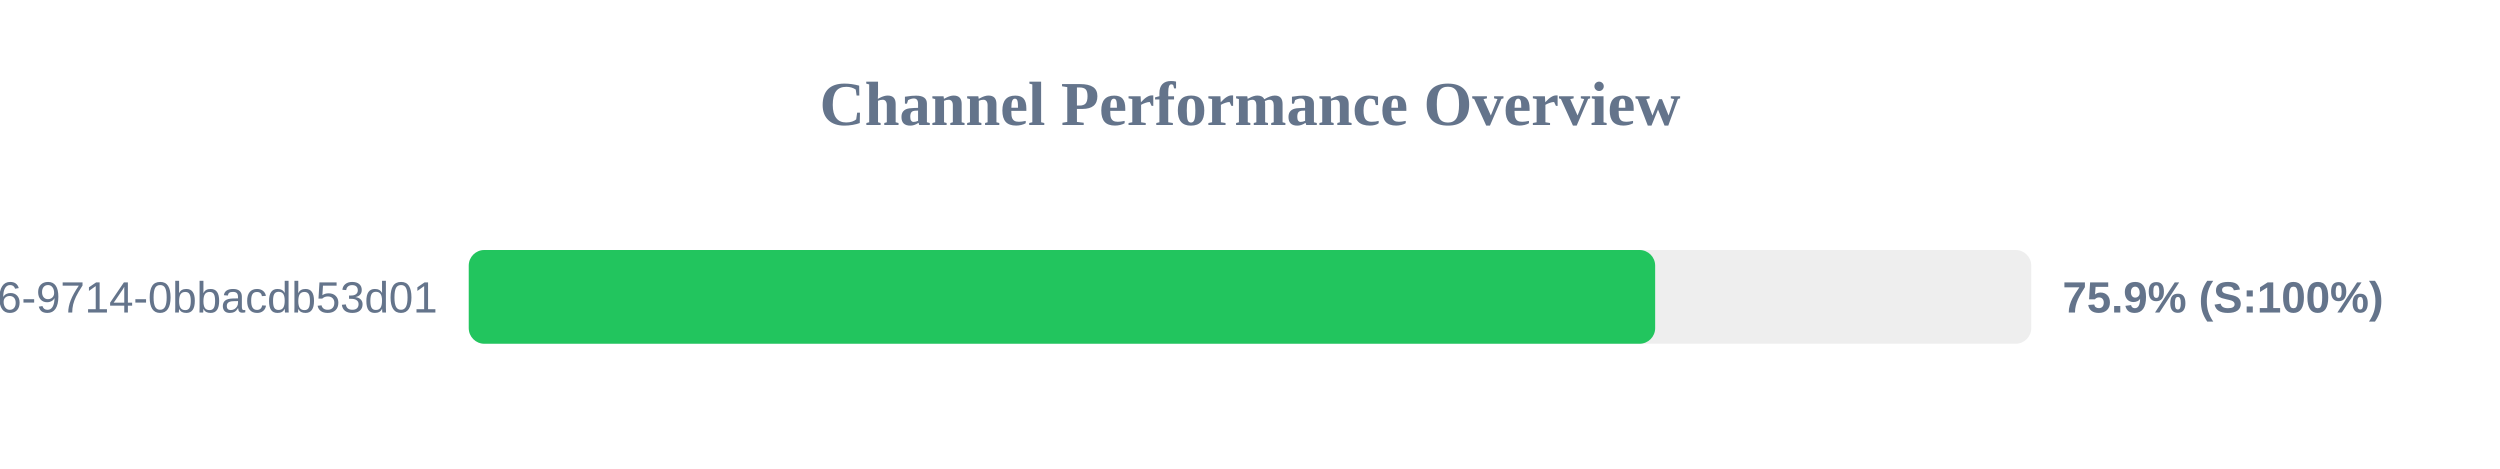
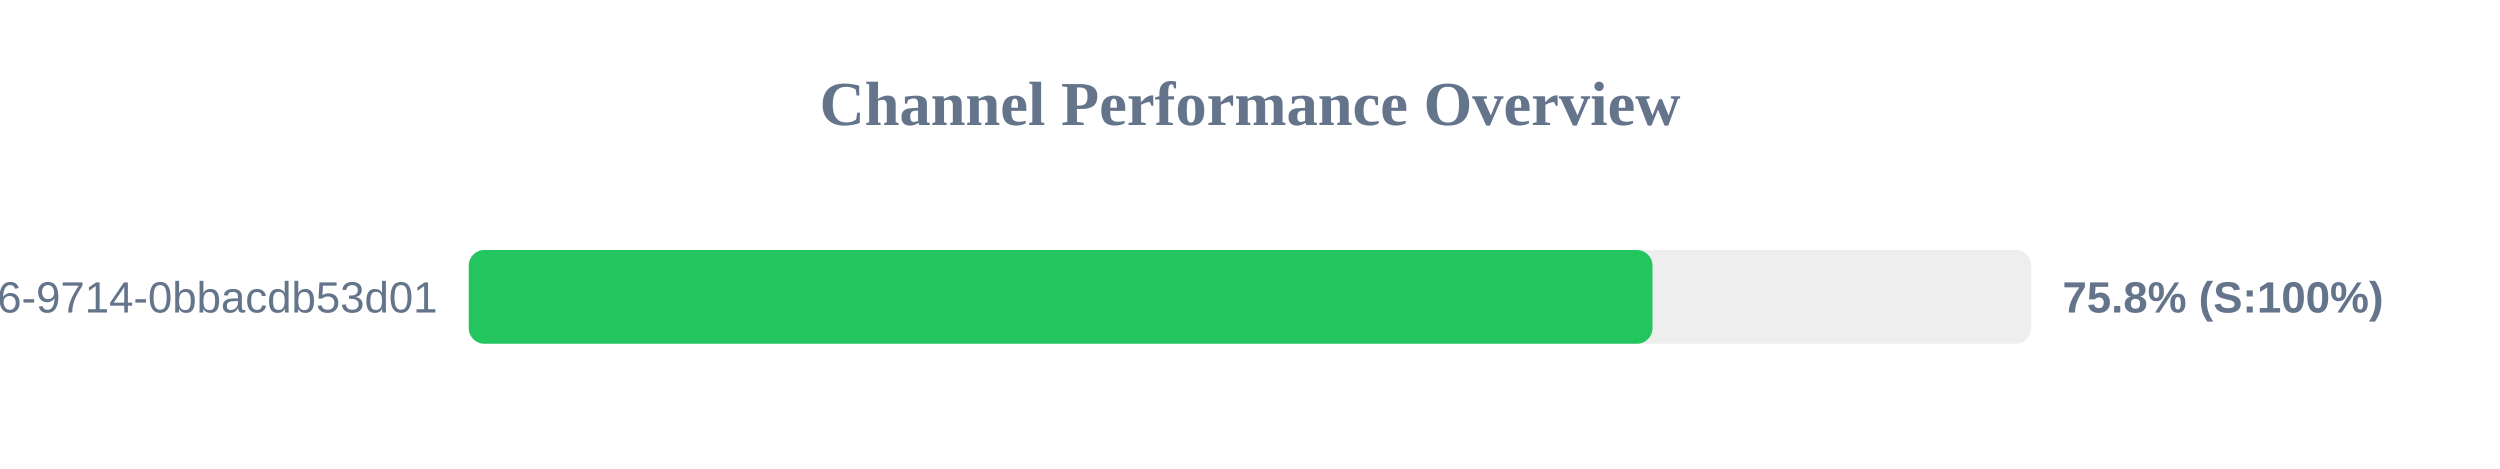
<svg xmlns="http://www.w3.org/2000/svg" width="800" height="150" version="1.1">
  <style>
        .row { font: 14px Arial; fill: #64748b; }
        .score { font: bold 14px Arial; fill: #64748b; }
    </style>
  <text x="400" y="40" text-anchor="middle" font-size="20px" font-weight="bold" fill="#64748b">Channel Performance Overview</text>
  <rect x="150" y="80" width="500" height="30" fill="#eee" rx="5" />
-   <rect x="150" y="80" width="379.65" height="30" fill="#22c55e" rx="5" />
+   <rect x="150" y="80" width="378.8" height="30" fill="#22c55e" rx="5" />
  <text x="140" y="100" text-anchor="end" class="row">?uuid=23125f6e-ec56-4c26-9714-0bbacdb53d01</text>
-   <text x="660" y="100" text-anchor="start" class="score">75.9% (S:100%)</text>
+   <text x="660" y="100" text-anchor="start" class="score">75.8% (S:100%)</text>
</svg>
